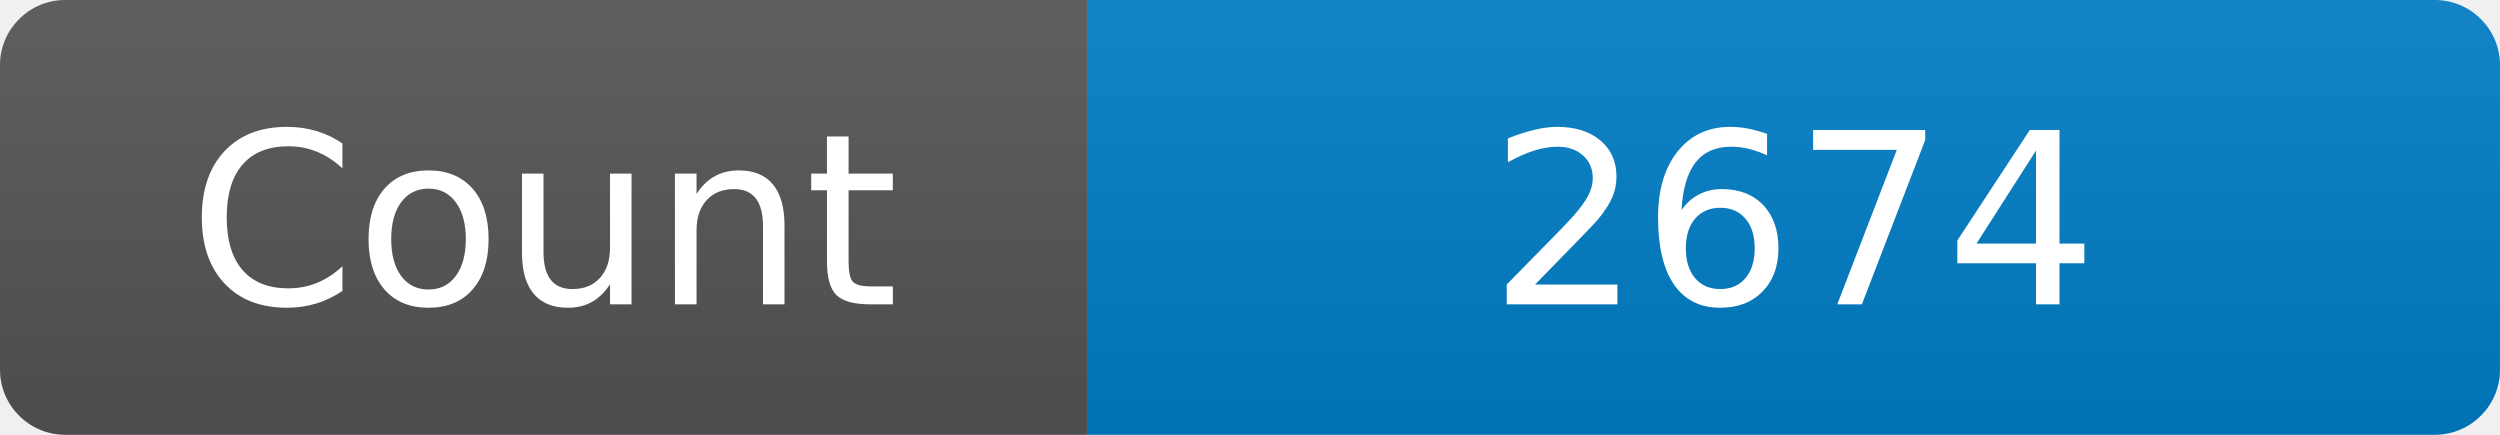
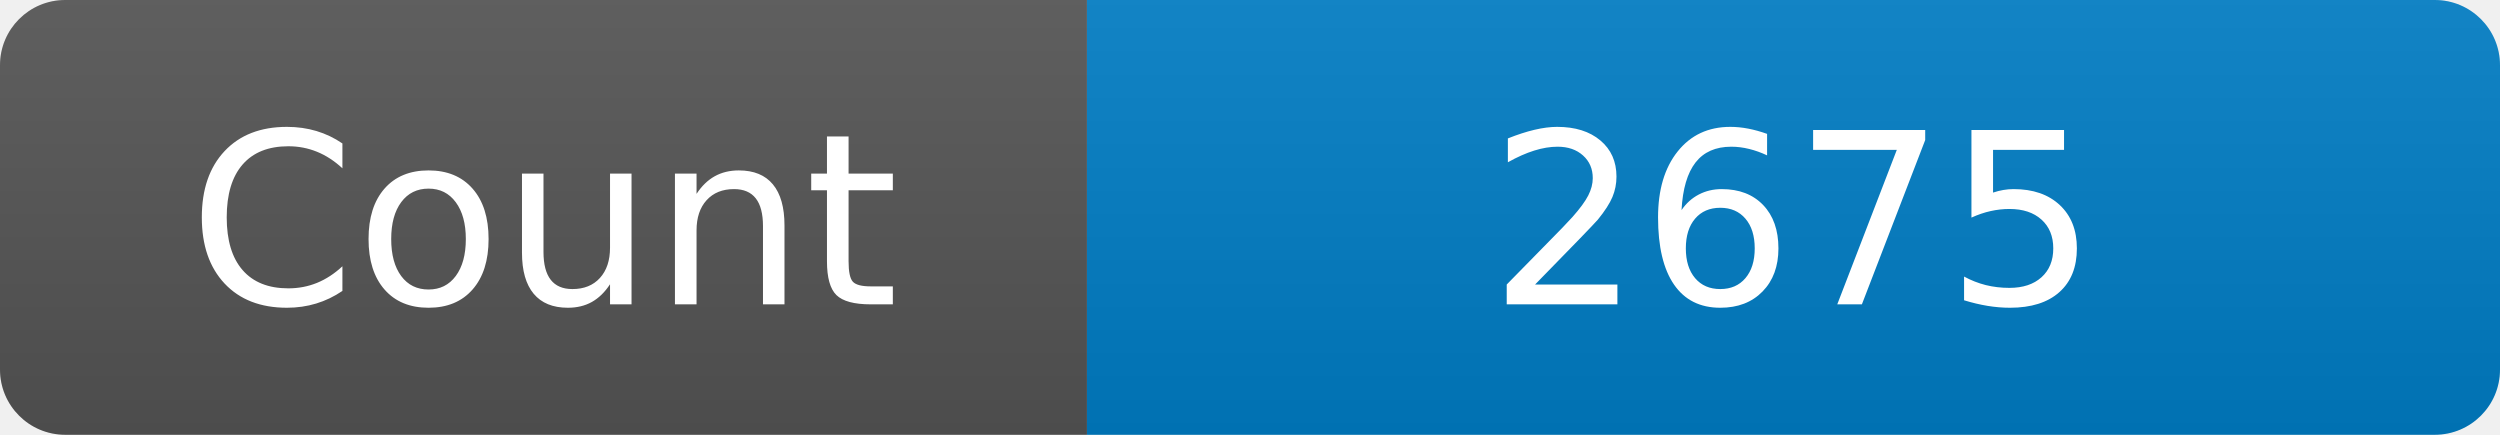
<svg xmlns="http://www.w3.org/2000/svg" width="115" height="20" role="img" aria-label="Maintained?: yes">
  <linearGradient id="s" x2="0" y2="100%">
    <stop offset="0" stop-color="#bbb" stop-opacity=".1" />
    <stop offset="1" stop-opacity=".1" />
  </linearGradient>
  <clipPath id="r">
    <rect width="115" height="20" rx="3" fill="#fff" />
  </clipPath>
  <g clip-path="url(#r)">
    <rect width="50" height="20" fill="#555" />
    <rect x="50" width="160" height="20" fill="#007ec6" />
    <rect width="115" height="20" fill="url(#s)" />
  </g>
  <g fill="#fff" text-anchor="middle" font-family="Verdana,Geneva,DejaVu Sans,sans-serif" font-size="110">
    <text x="250" y="140" transform="scale(.1)" fill="#fff">Count</text>
-     <text x="825" y="140" transform="scale(.1)" fill="#fff">2674</text>
+     <text x="825" y="140" transform="scale(.1)" fill="#fff">2675</text>
  </g>
</svg>
